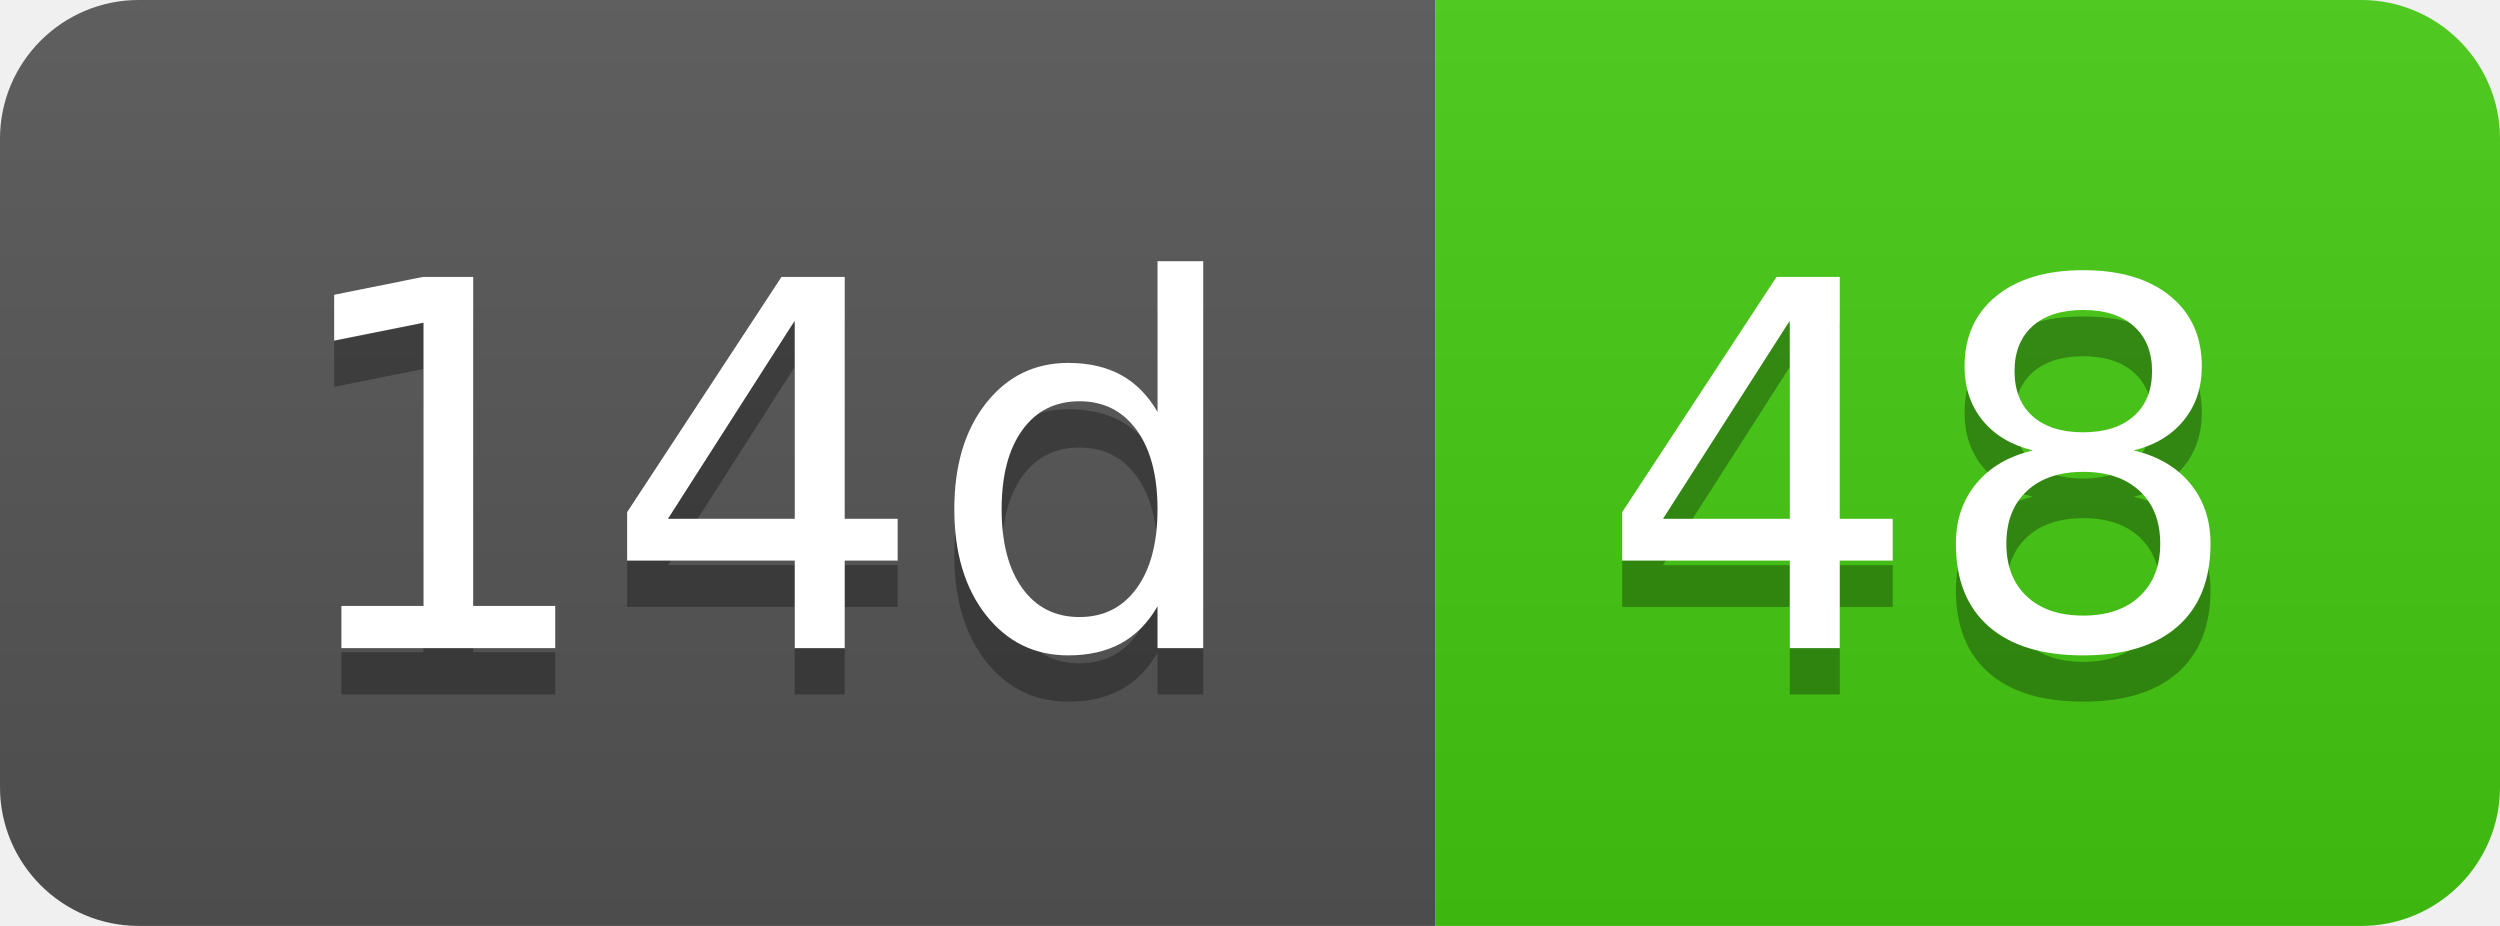
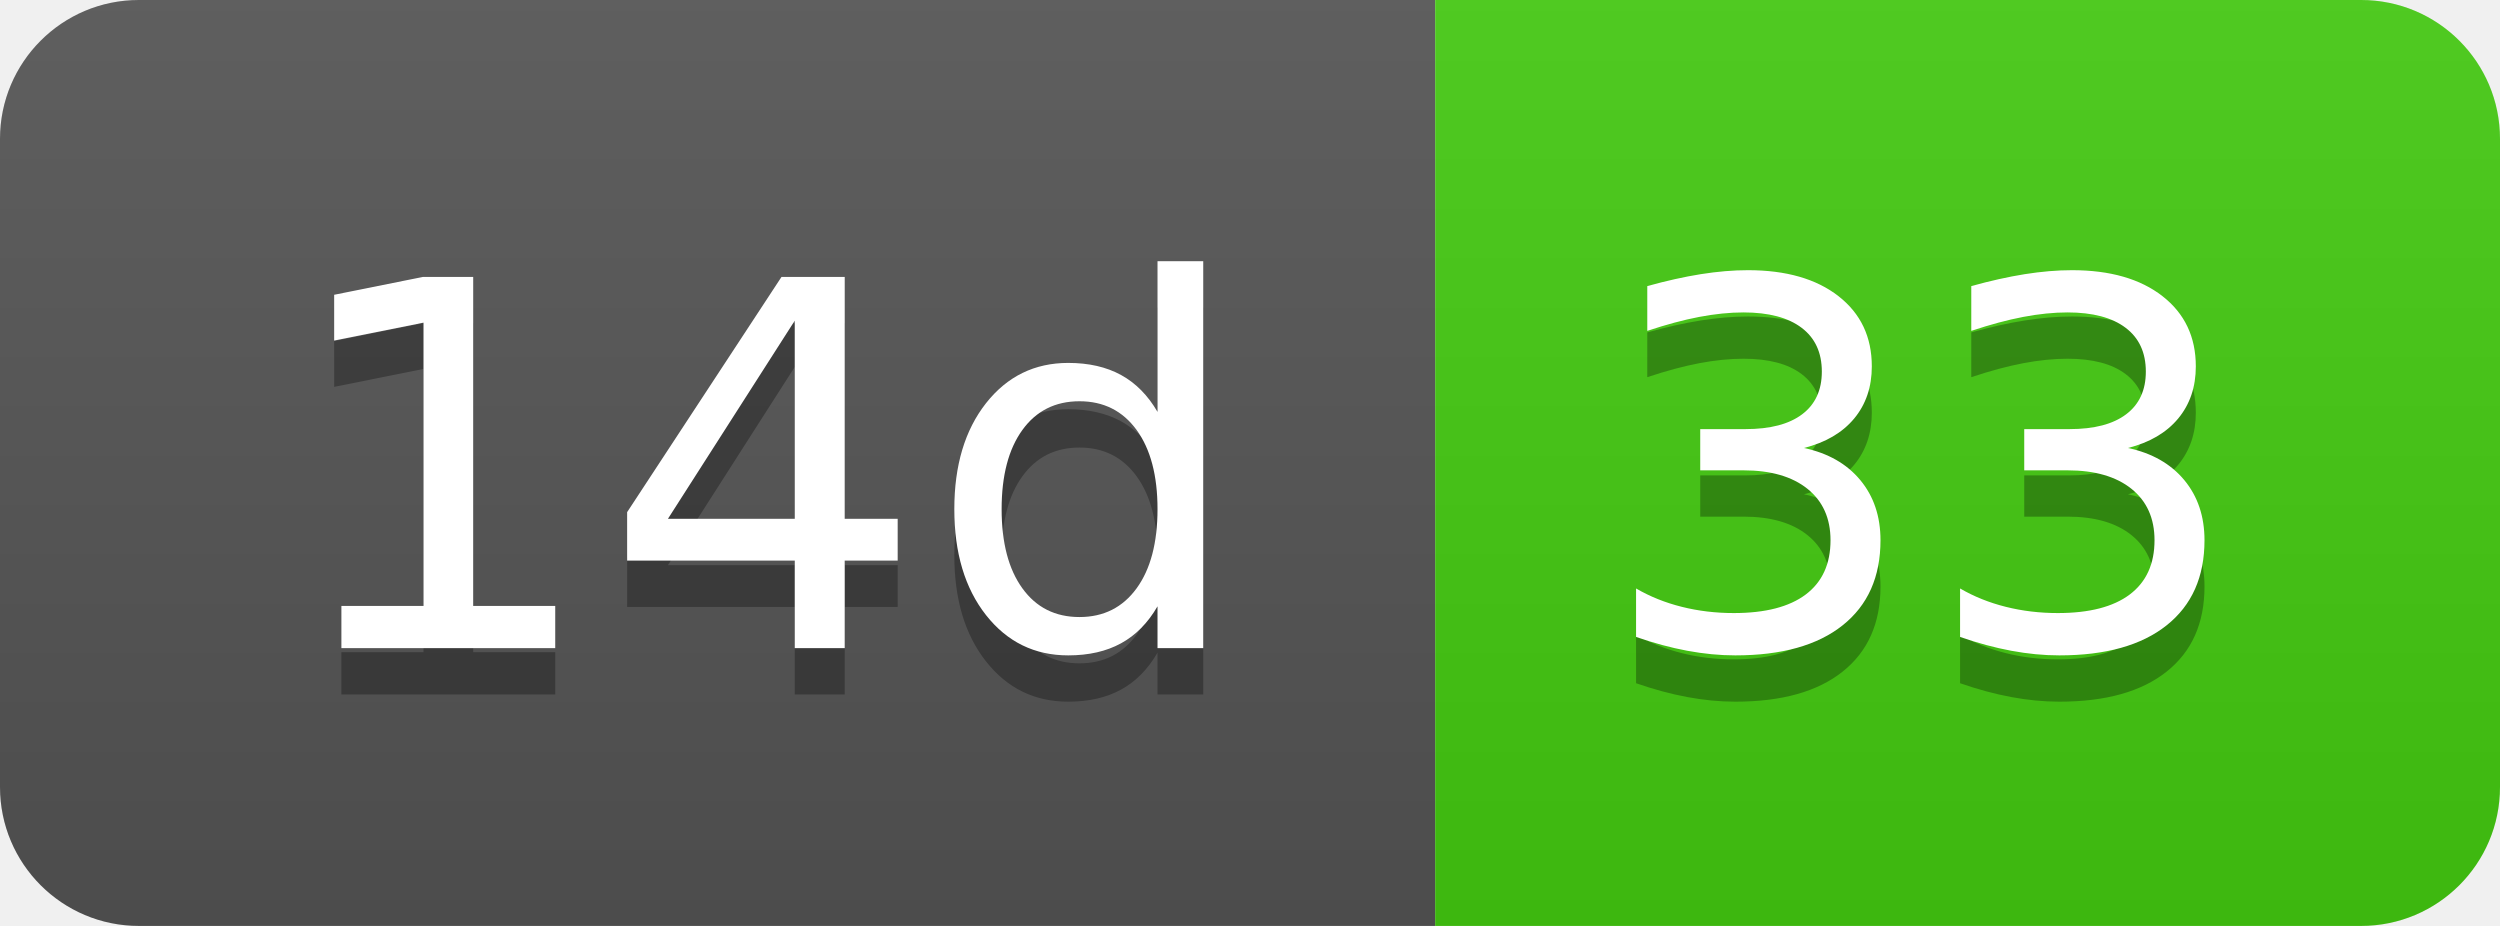
- <svg xmlns="http://www.w3.org/2000/svg" width="54" height="20" role="img" aria-label="14d: 48">
+ <svg xmlns="http://www.w3.org/2000/svg" width="54" height="20" role="img" aria-label="14d: 33">
  <linearGradient id="s" x2="0" y2="100%">
    <stop offset="0" stop-color="#bbb" stop-opacity=".1" />
    <stop offset="1" stop-opacity=".1" />
  </linearGradient>
  <clipPath id="r">
    <rect width="54" height="20" rx="3" fill="#fff" />
  </clipPath>
  <g clip-path="url(#r)">
    <rect width="31" height="20" fill="#555" />
    <rect x="31" width="23" height="20" fill="#4c1" />
    <rect width="54" height="20" fill="url(#s)" />
  </g>
  <g fill="#fff" text-anchor="middle" font-family="Verdana,Geneva,DejaVu Sans,sans-serif" text-rendering="geometricPrecision" font-size="110">
    <text aria-hidden="true" x="165" y="150" fill="#010101" fill-opacity=".3" transform="scale(.1)" textLength="210">14d</text>
    <text x="165" y="140" transform="scale(.1)" fill="#fff" textLength="210">14d</text>
-     <text aria-hidden="true" x="415" y="150" fill="#010101" fill-opacity=".3" transform="scale(.1)" textLength="130">48</text>
-     <text x="415" y="140" transform="scale(.1)" fill="#fff" textLength="130">48</text>
+     <text aria-hidden="true" x="415" y="150" fill="#010101" fill-opacity=".3" transform="scale(.1)" textLength="130">33</text>
+     <text x="415" y="140" transform="scale(.1)" fill="#fff" textLength="130">33</text>
  </g>
</svg>
